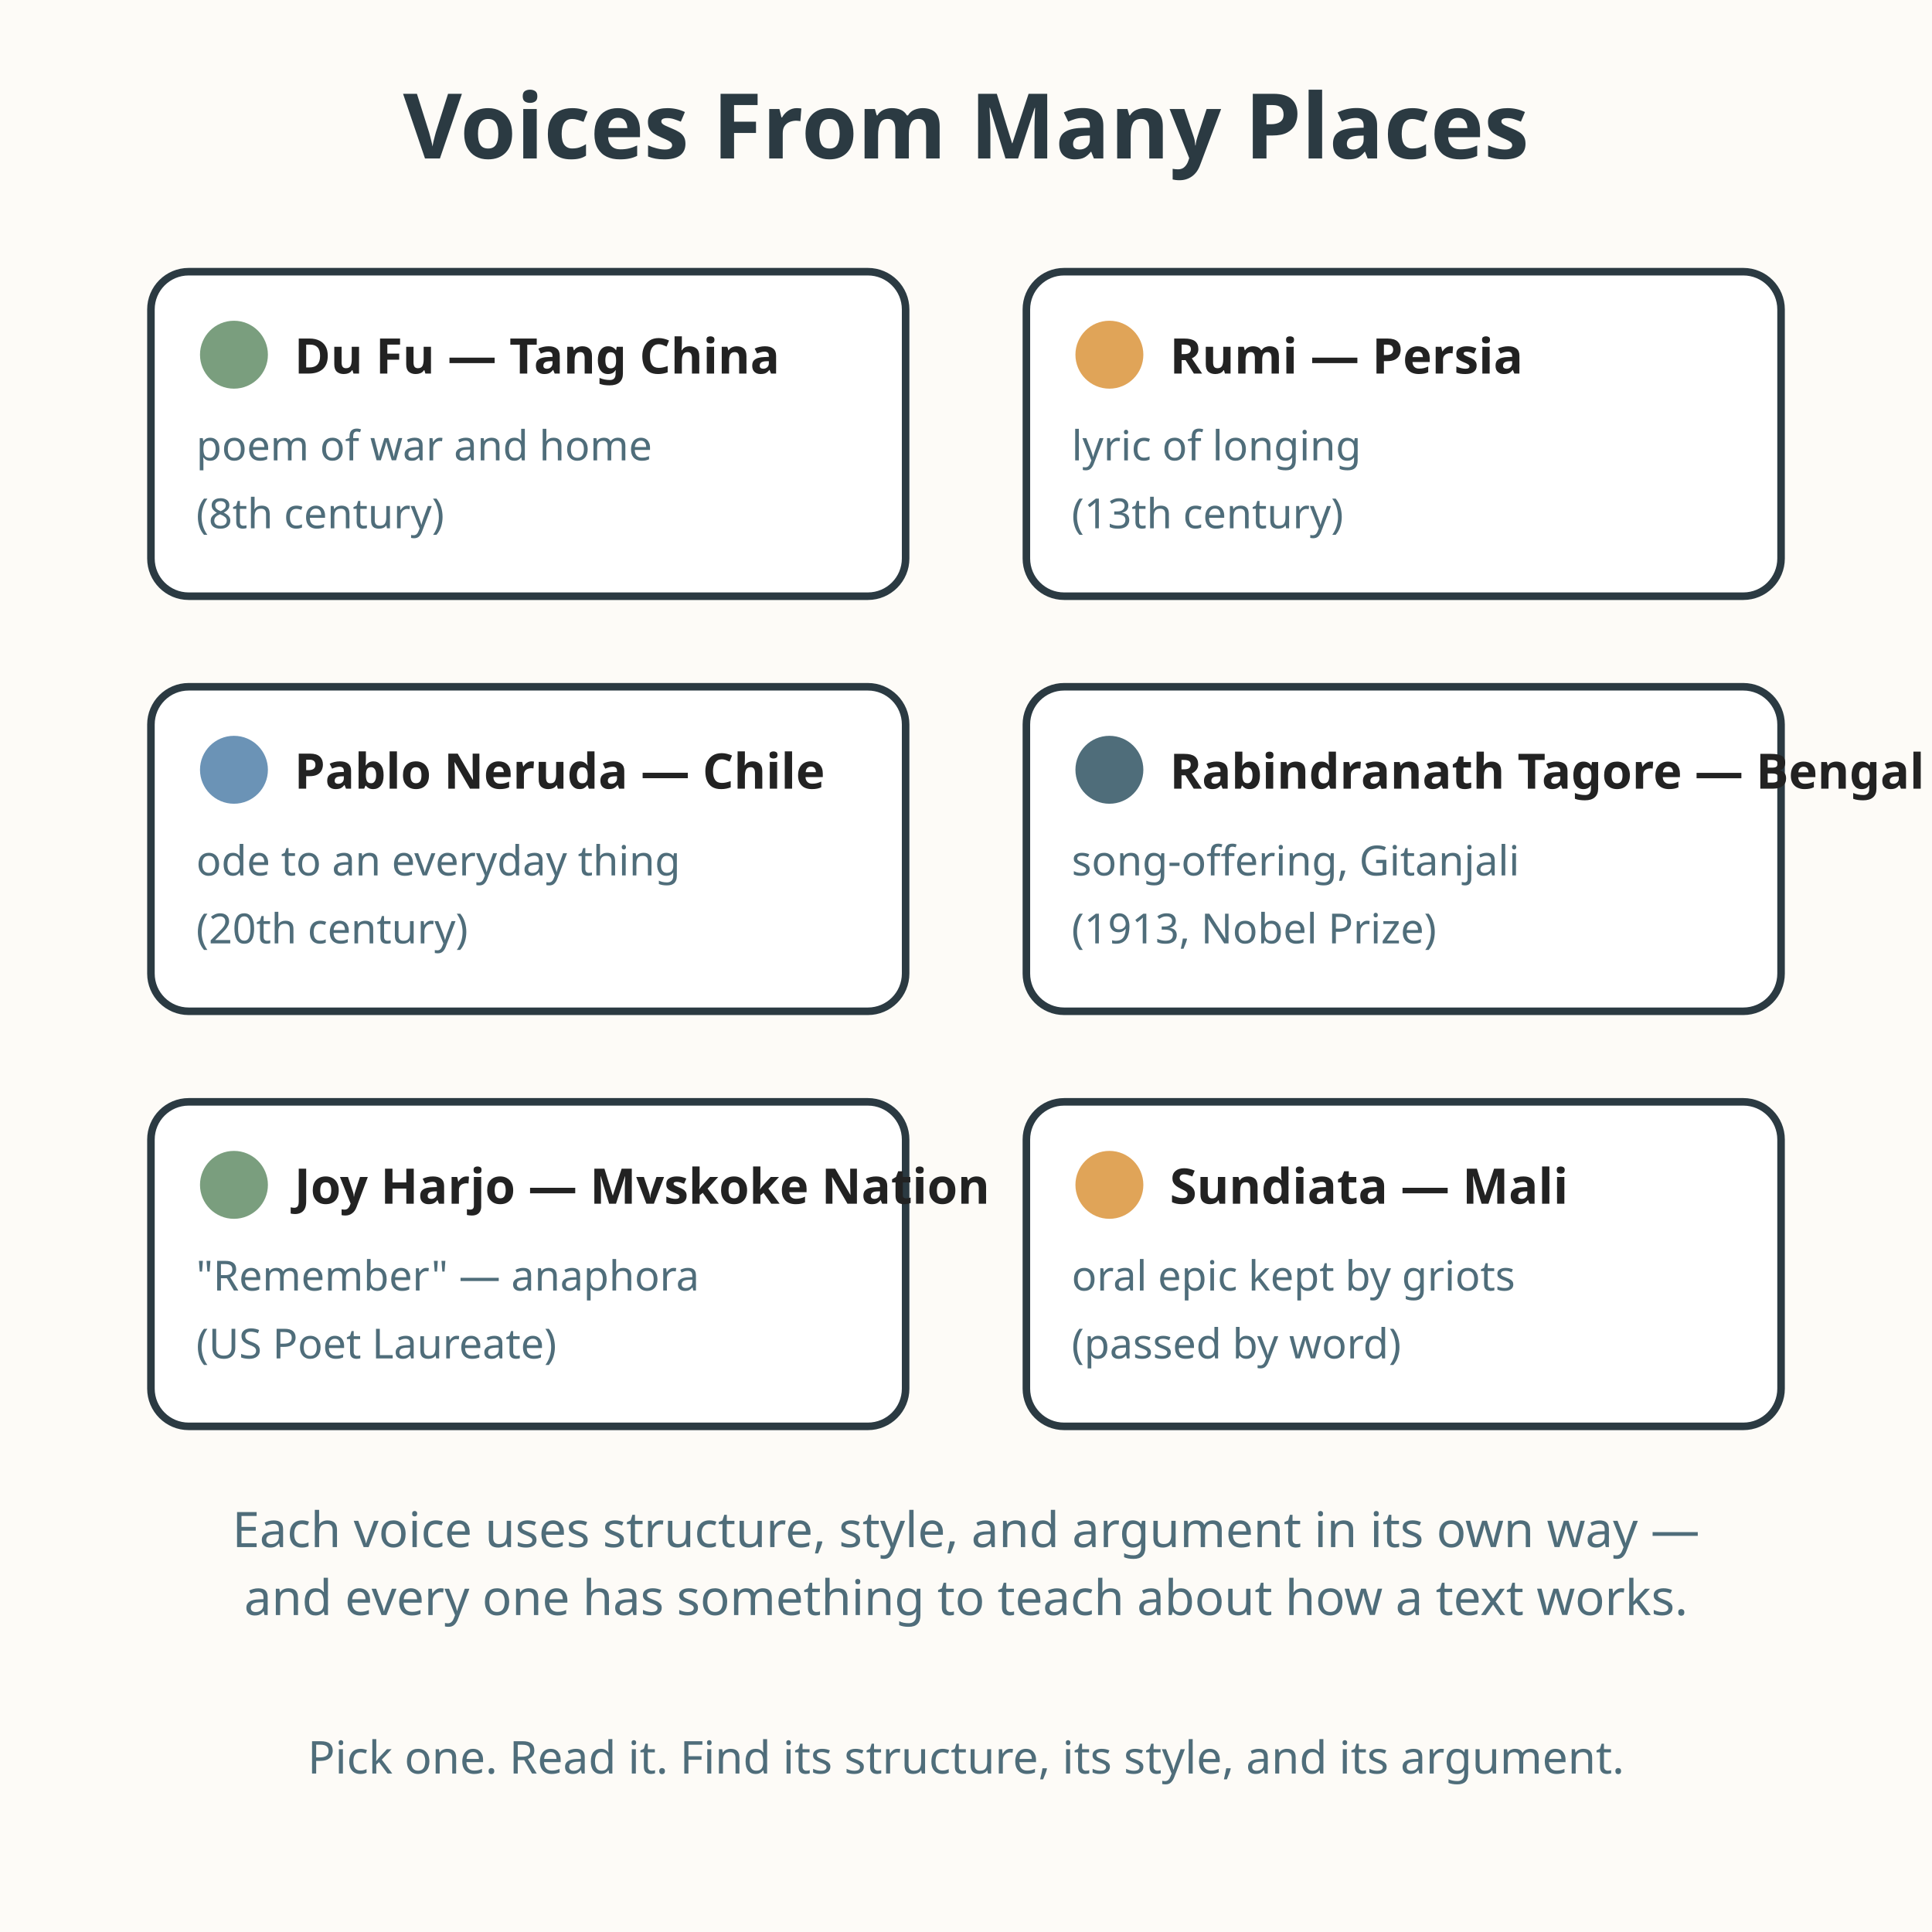
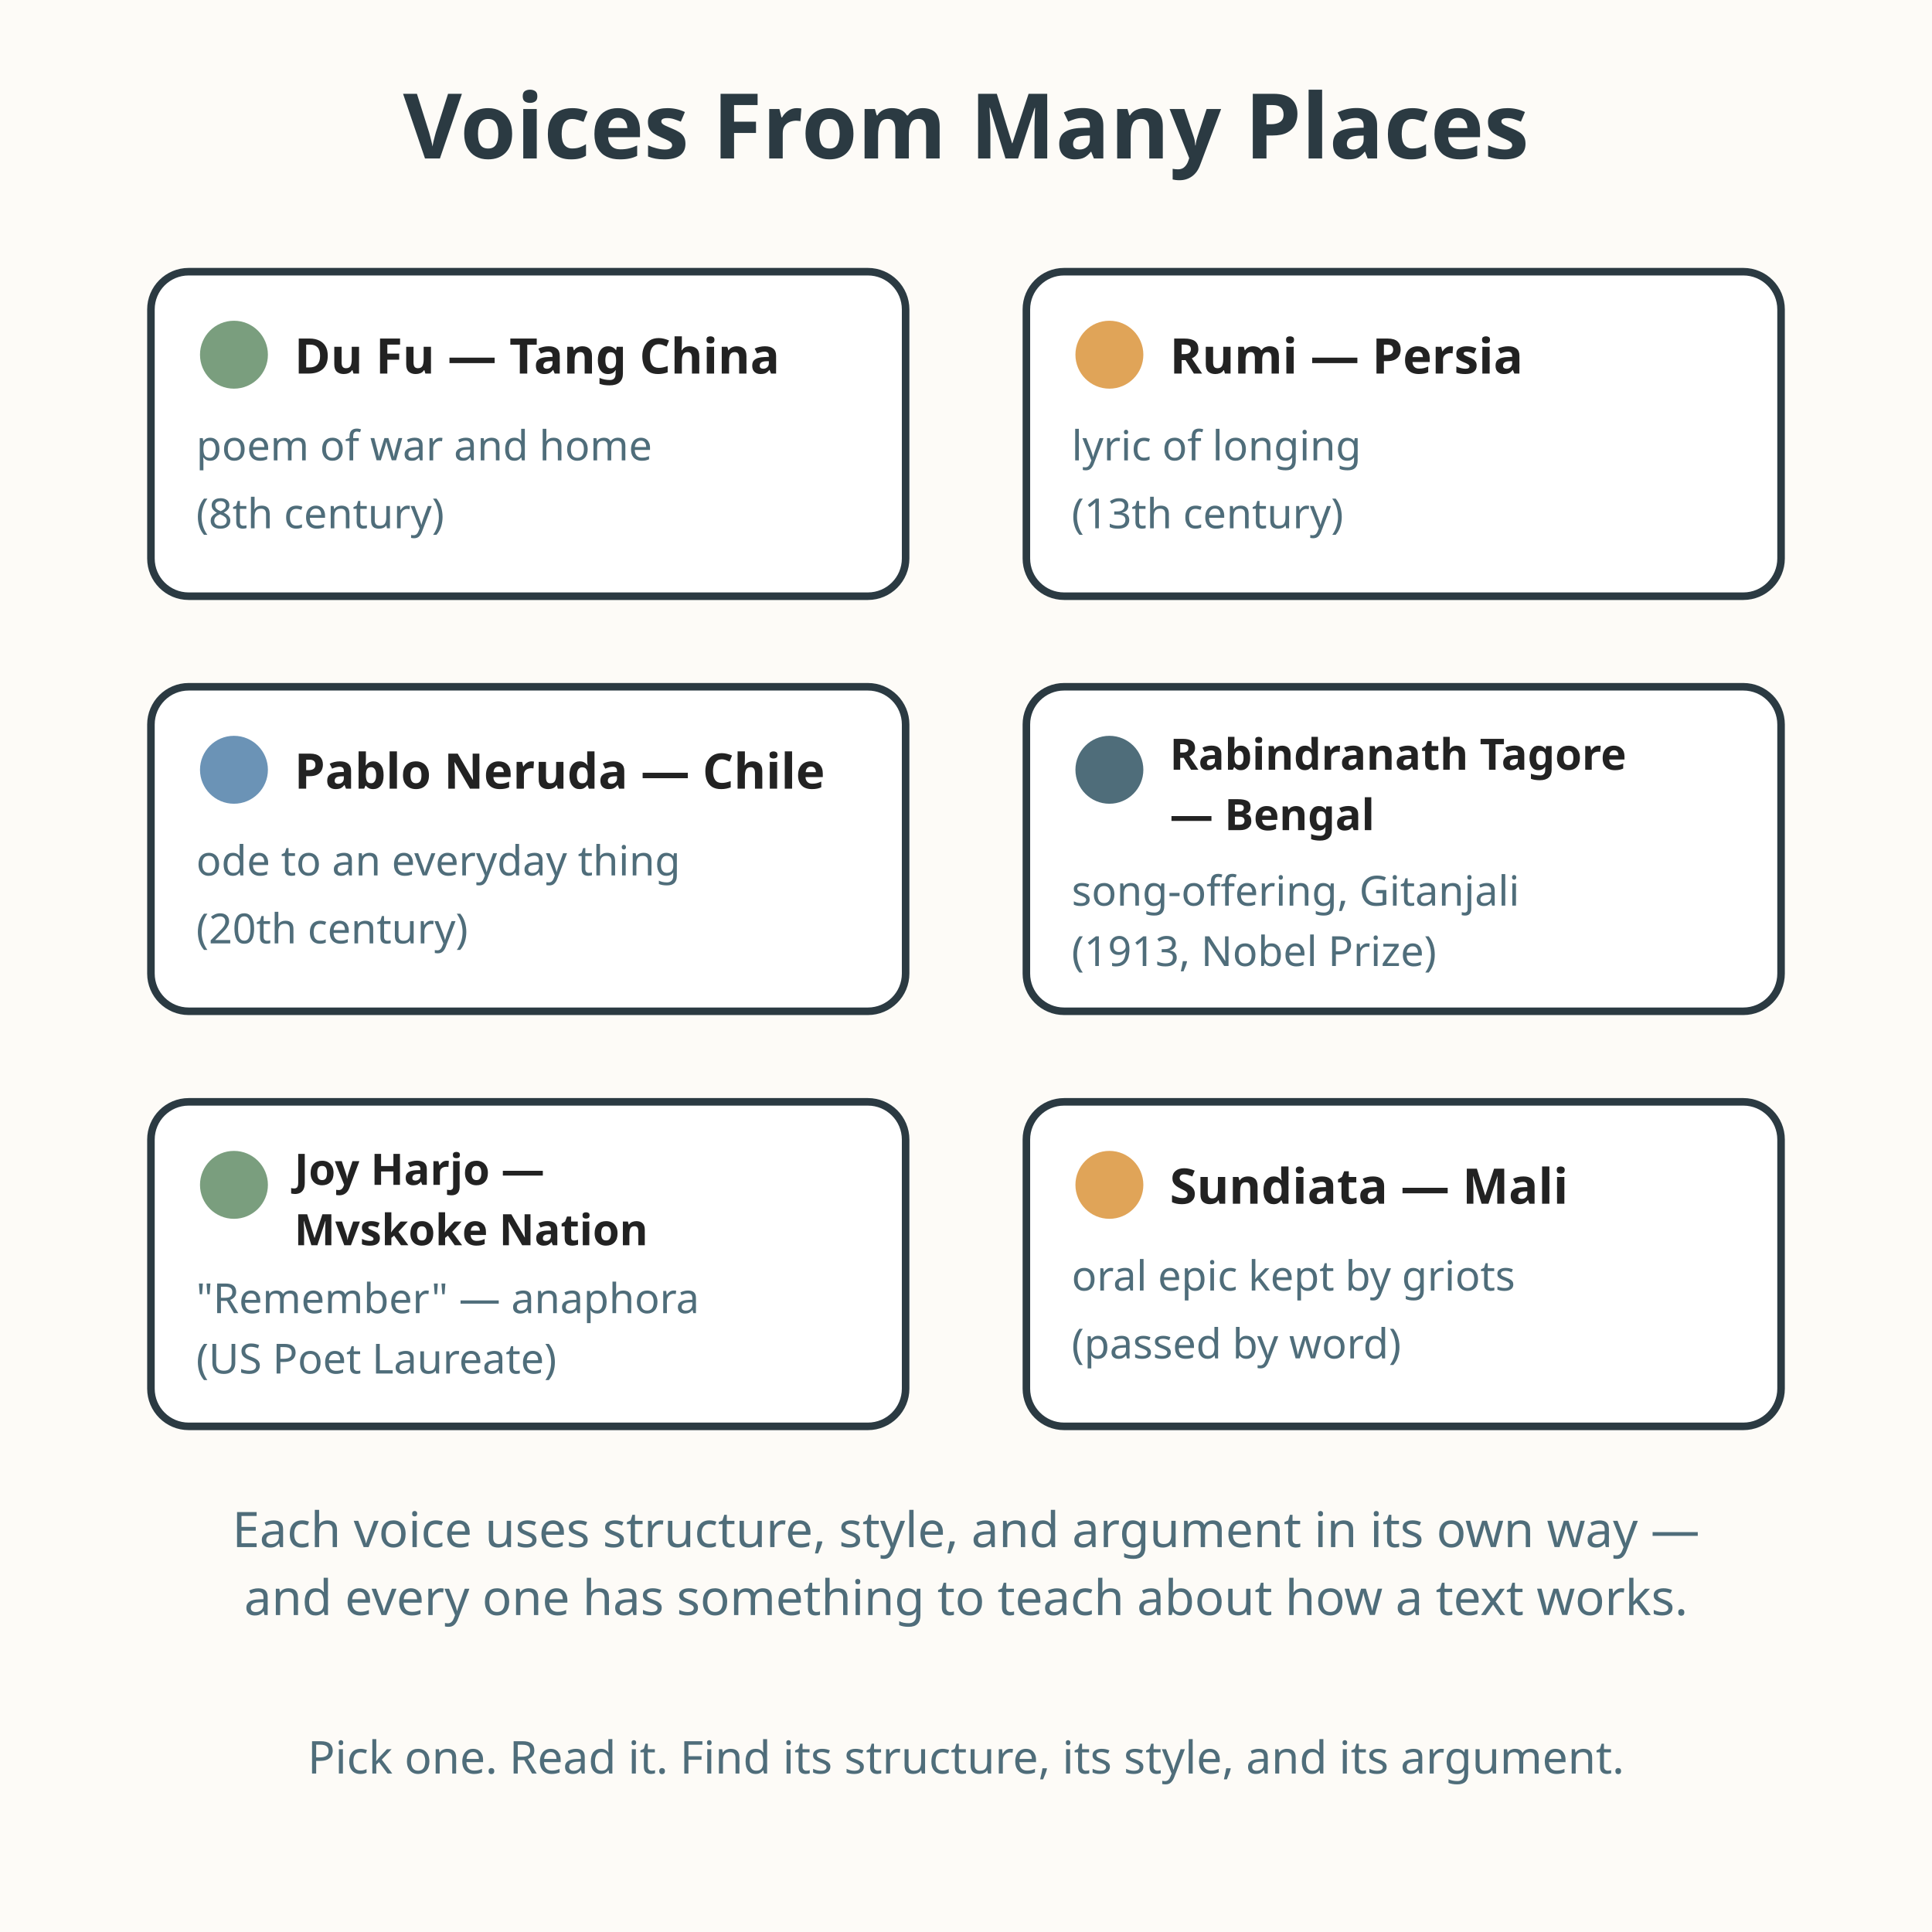
<svg xmlns="http://www.w3.org/2000/svg" viewBox="0 0 512 512" role="img" aria-labelledby="title-L-09-006-05-world-literature-gallery desc-L-09-006-05-world-literature-gallery">
  <rect width="512" height="512" fill="#fdfbf7" />
  <text x="256" y="42" text-anchor="middle" font-family="sans-serif" font-size="24" font-weight="bold" fill="#2b3a42">Voices From Many Places</text>
  <rect x="40" y="72" width="200" height="86" rx="10" fill="#ffffff" stroke="#2b3a42" stroke-width="2" />
  <circle cx="62" cy="94" r="9" fill="#7a9e7e" />
  <text x="78" y="99" font-family="sans-serif" font-size="13" font-weight="bold" fill="#222222">Du Fu — Tang China</text>
  <text x="52" y="122" font-family="sans-serif" font-size="11" fill="#4f6d7a">poem of war and home</text>
  <text x="52" y="140" font-family="sans-serif" font-size="11" fill="#4f6d7a">(8th century)</text>
  <rect x="272" y="72" width="200" height="86" rx="10" fill="#ffffff" stroke="#2b3a42" stroke-width="2" />
  <circle cx="294" cy="94" r="9" fill="#e0a458" />
  <text x="310" y="99" font-family="sans-serif" font-size="13" font-weight="bold" fill="#222222">Rumi — Persia</text>
  <text x="284" y="122" font-family="sans-serif" font-size="11" fill="#4f6d7a">lyric of longing</text>
  <text x="284" y="140" font-family="sans-serif" font-size="11" fill="#4f6d7a">(13th century)</text>
  <rect x="40" y="182" width="200" height="86" rx="10" fill="#ffffff" stroke="#2b3a42" stroke-width="2" />
  <circle cx="62" cy="204" r="9" fill="#6b93b6" />
  <text x="78" y="209" font-family="sans-serif" font-size="13" font-weight="bold" fill="#222222">Pablo Neruda — Chile</text>
  <text x="52" y="232" font-family="sans-serif" font-size="11" fill="#4f6d7a">ode to an everyday thing</text>
  <text x="52" y="250" font-family="sans-serif" font-size="11" fill="#4f6d7a">(20th century)</text>
  <rect x="272" y="182" width="200" height="86" rx="10" fill="#ffffff" stroke="#2b3a42" stroke-width="2" />
  <circle cx="294" cy="204" r="9" fill="#4f6d7a" />
-   <text x="310" y="209" font-family="sans-serif" font-size="12.9" font-weight="bold" fill="#222222">Rabindranath Tagore — Bengal</text>
-   <text x="284" y="232" font-family="sans-serif" font-size="11" fill="#4f6d7a">song-offering, Gitanjali</text>
-   <text x="284" y="250" font-family="sans-serif" font-size="11" fill="#4f6d7a">(1913, Nobel Prize)</text>
+   <text x="310" y="204" font-family="sans-serif" font-size="11.5" font-weight="bold" fill="#222222">Rabindranath Tagore</text>
+   <text x="310" y="220" font-family="sans-serif" font-size="11.5" font-weight="bold" fill="#222222">— Bengal</text>
+   <text x="284" y="240" font-family="sans-serif" font-size="11" fill="#4f6d7a">song-offering, Gitanjali</text>
+   <text x="284" y="256" font-family="sans-serif" font-size="11" fill="#4f6d7a">(1913, Nobel Prize)</text>
  <rect x="40" y="292" width="200" height="86" rx="10" fill="#ffffff" stroke="#2b3a42" stroke-width="2" />
  <circle cx="62" cy="314" r="9" fill="#7a9e7e" />
-   <text x="78" y="319" font-family="sans-serif" font-size="13" font-weight="bold" fill="#222222">Joy Harjo — Mvskoke Nation</text>
-   <text x="52" y="342" font-family="sans-serif" font-size="11" fill="#4f6d7a">"Remember" — anaphora</text>
-   <text x="52" y="360" font-family="sans-serif" font-size="11" fill="#4f6d7a">(US Poet Laureate)</text>
+   <text x="78" y="314" font-family="sans-serif" font-size="11.5" font-weight="bold" fill="#222222">Joy Harjo —</text>
+   <text x="78" y="330" font-family="sans-serif" font-size="11.5" font-weight="bold" fill="#222222">Mvskoke Nation</text>
+   <text x="52" y="348" font-family="sans-serif" font-size="11" fill="#4f6d7a">"Remember" — anaphora</text>
+   <text x="52" y="364" font-family="sans-serif" font-size="11" fill="#4f6d7a">(US Poet Laureate)</text>
  <rect x="272" y="292" width="200" height="86" rx="10" fill="#ffffff" stroke="#2b3a42" stroke-width="2" />
  <circle cx="294" cy="314" r="9" fill="#e0a458" />
  <text x="310" y="319" font-family="sans-serif" font-size="13" font-weight="bold" fill="#222222">Sundiata — Mali</text>
  <text x="284" y="342" font-family="sans-serif" font-size="11" fill="#4f6d7a">oral epic kept by griots</text>
  <text x="284" y="360" font-family="sans-serif" font-size="11" fill="#4f6d7a">(passed by word)</text>
  <text x="256" y="410" text-anchor="middle" font-family="sans-serif" font-size="13" fill="#4f6d7a">Each voice uses structure, style, and argument in its own way —</text>
  <text x="256" y="428" text-anchor="middle" font-family="sans-serif" font-size="13" fill="#4f6d7a">and every one has something to teach about how a text works.</text>
  <text x="256" y="470" text-anchor="middle" font-family="sans-serif" font-size="12" fill="#4f6d7a">Pick one. Read it. Find its structure, its style, and its argument.</text>
</svg>
